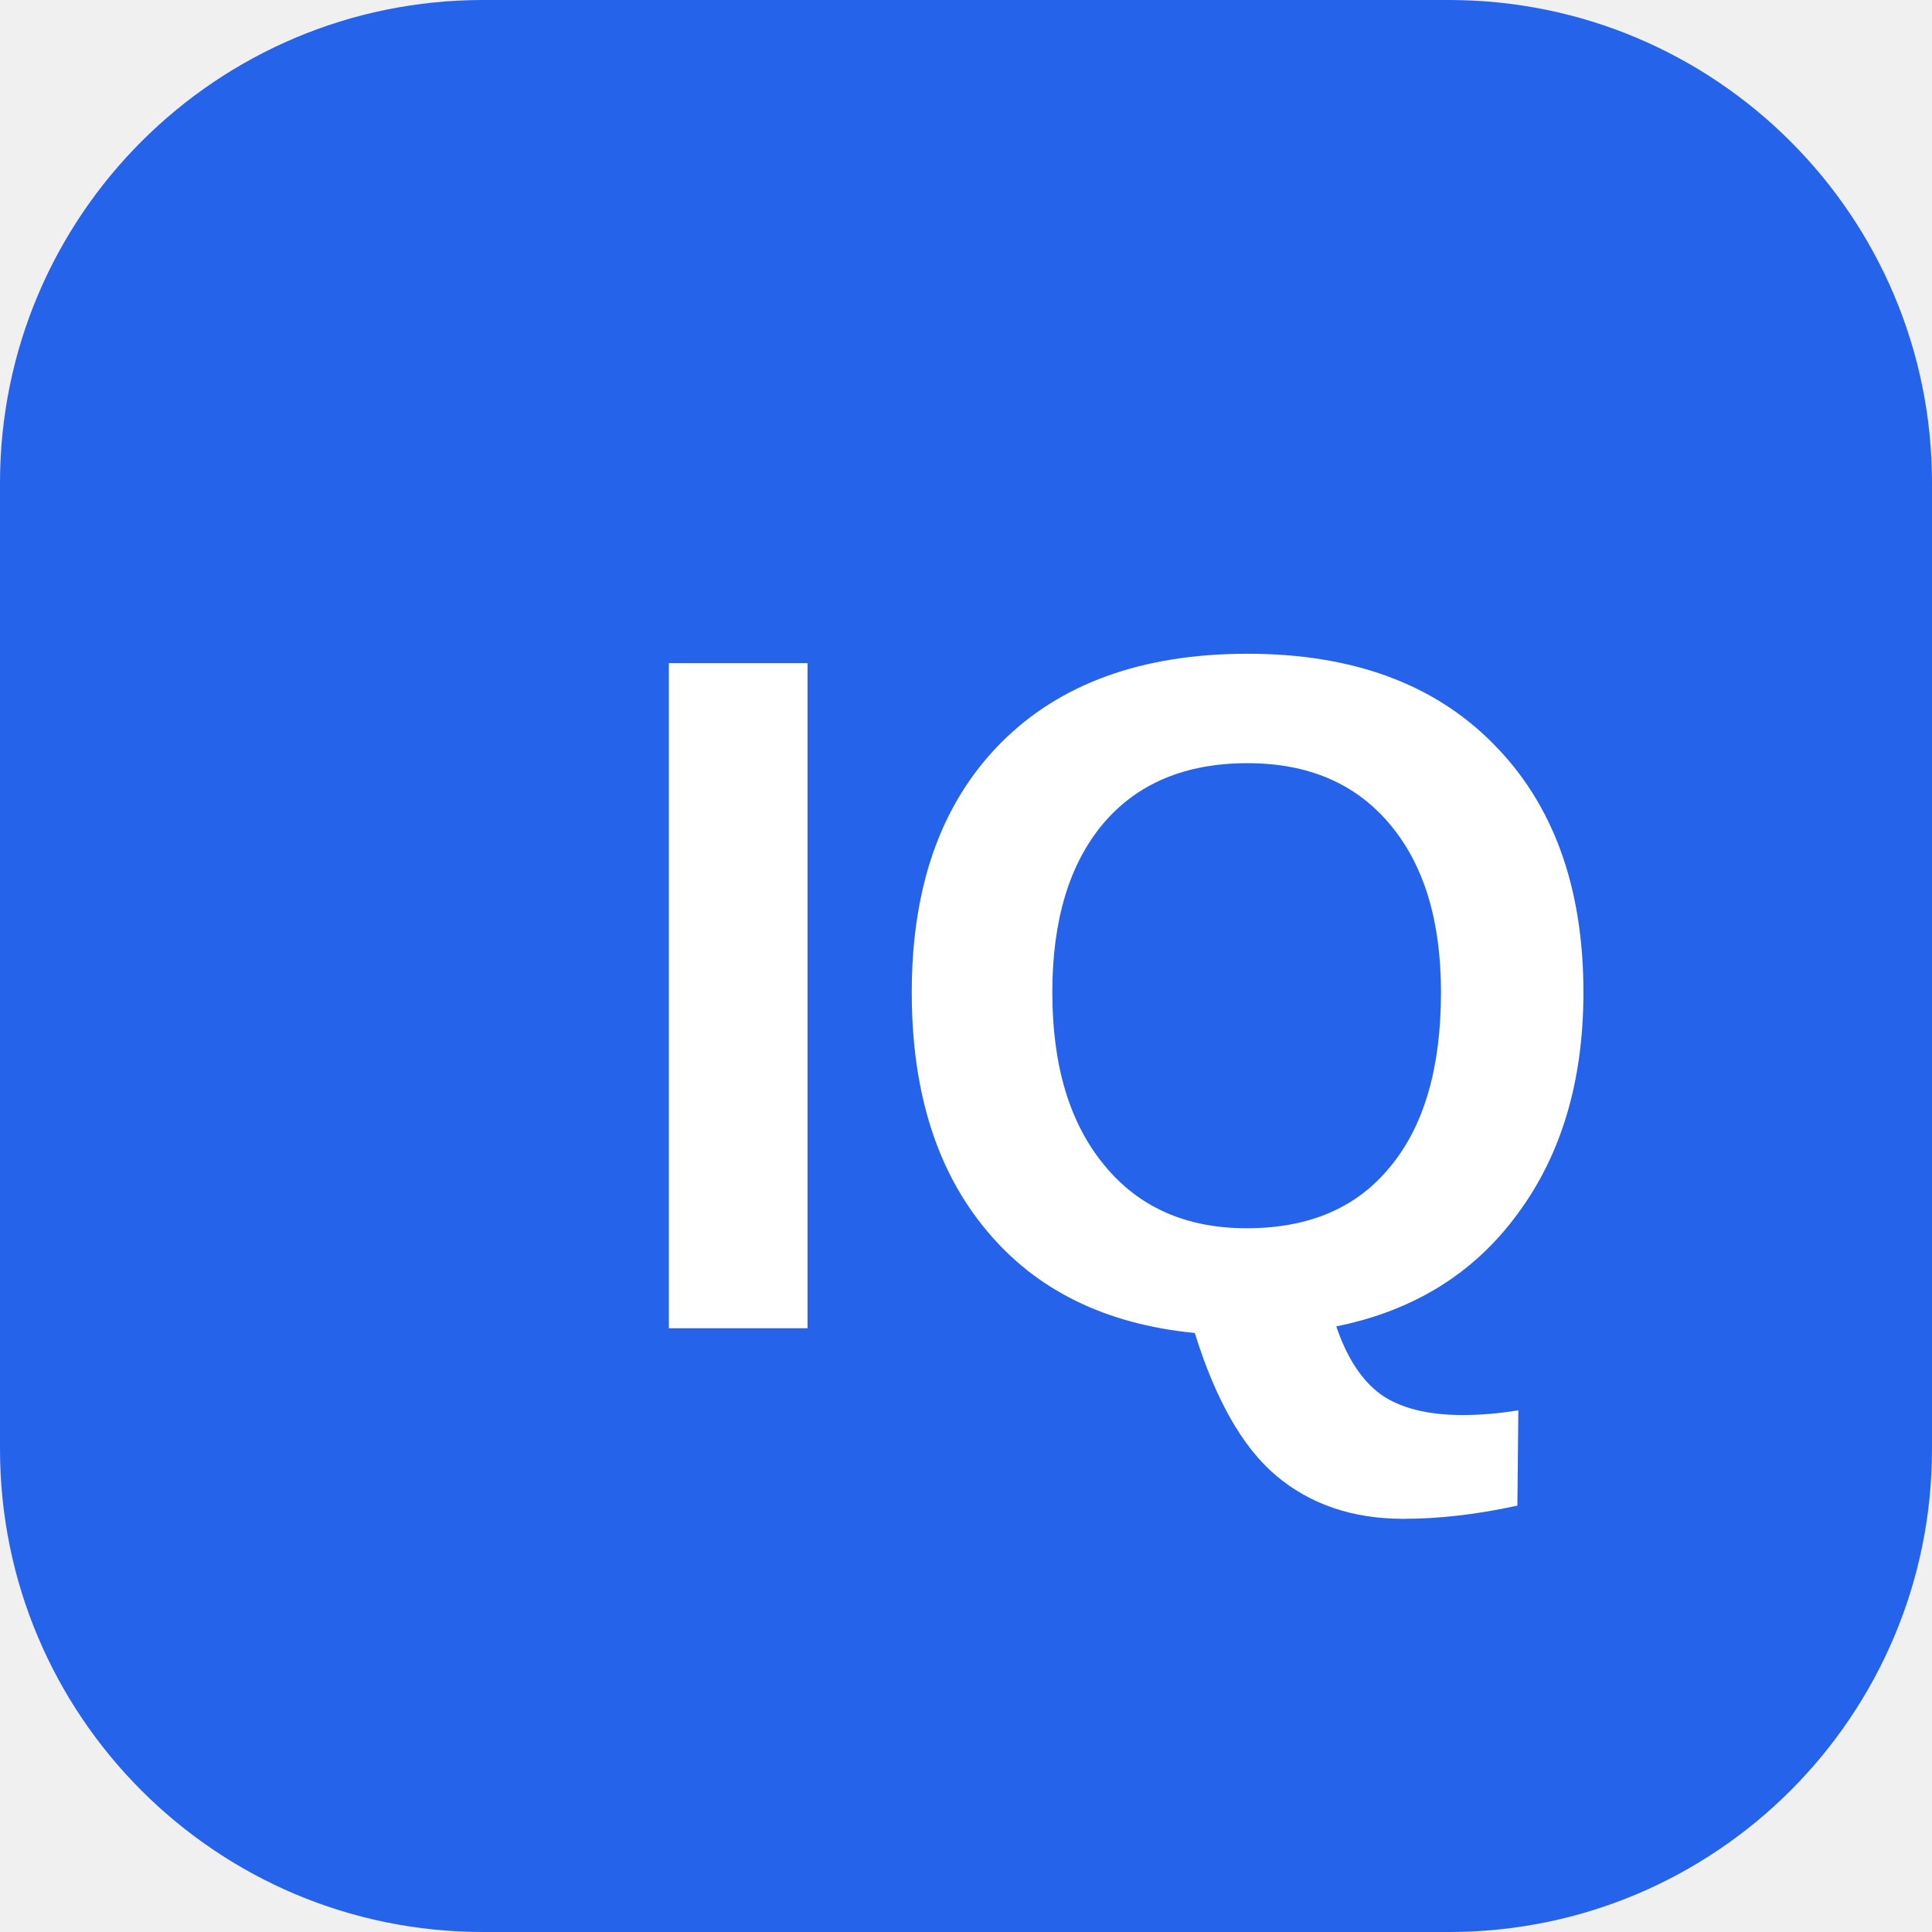
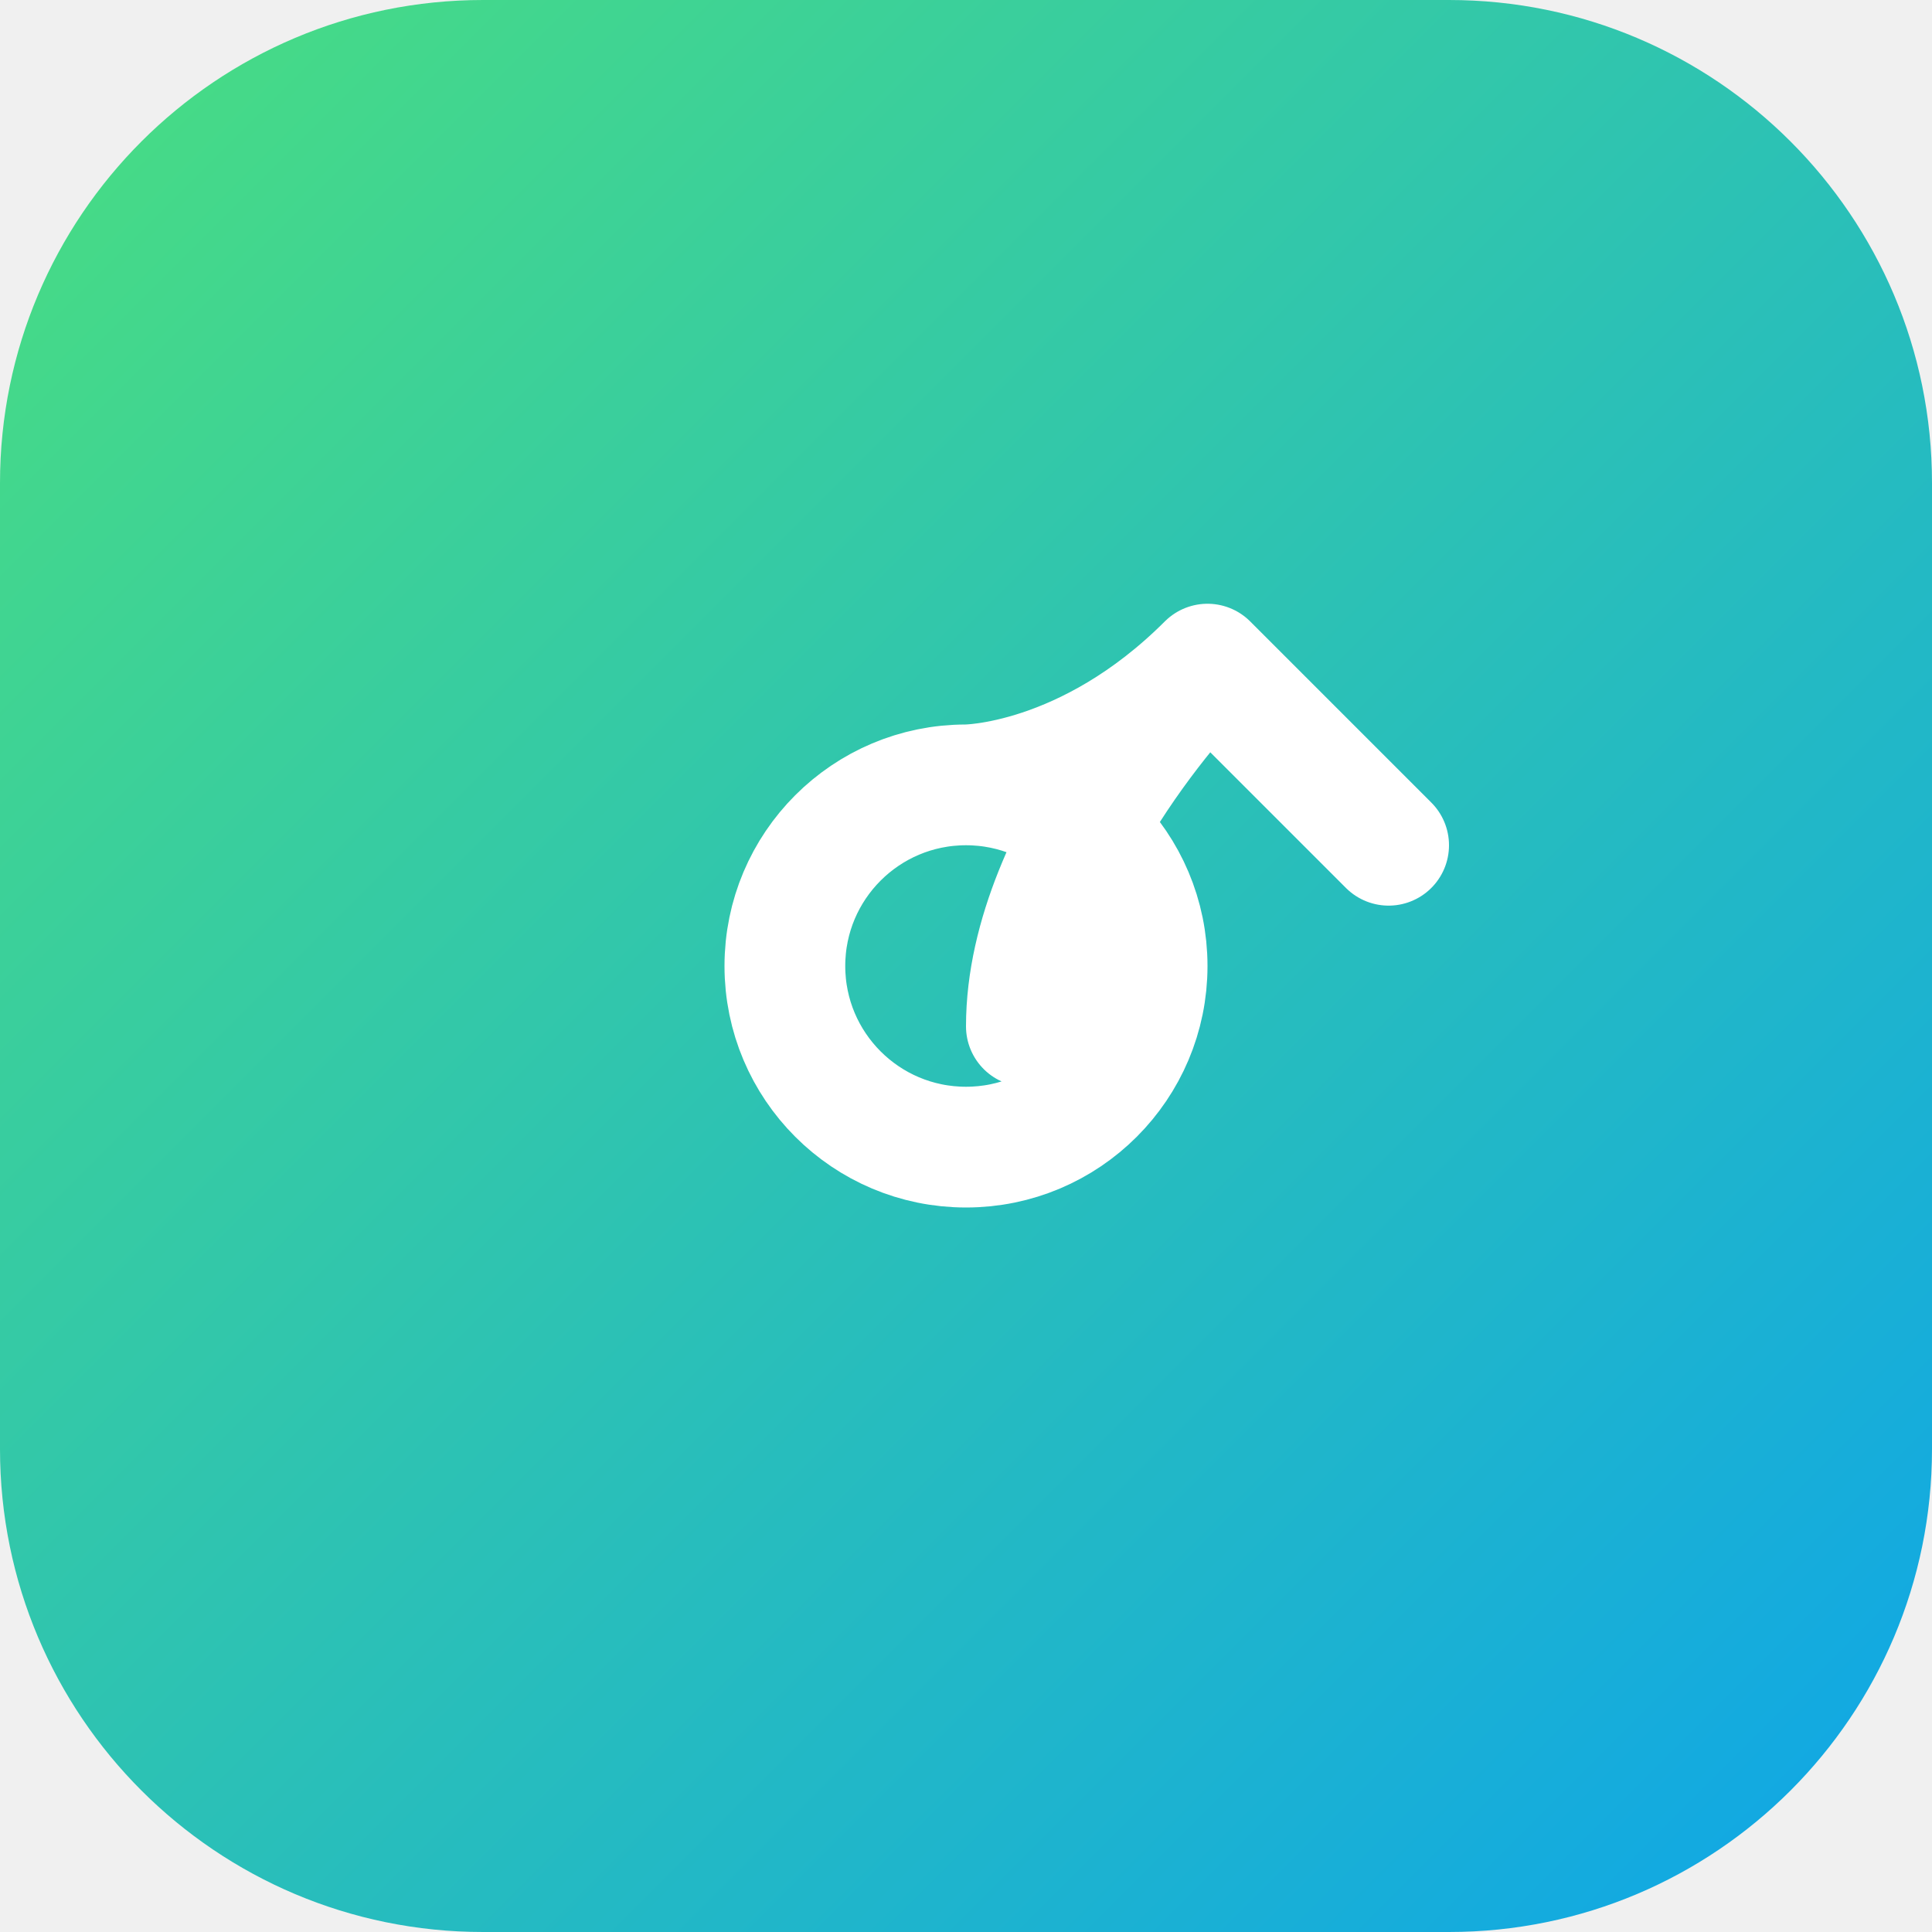
<svg xmlns="http://www.w3.org/2000/svg" width="32" height="32" viewBox="0 0 32 32" fill="none">
-   <rect width="32" height="32" rx="8" fill="#2563eb" />
-   <text x="10" y="22" fill="white" font-family="Arial" font-weight="bold" font-size="16">IQ</text>
+   <rect width="32" height="32" rx="8" fill="url(#paint0_linear)" />
+   <path d="M16 13C14.343 13 13 14.343 13 16C13 17.657 14.343 19 16 19C17.657 19 19 17.657 19 16C19 14.343 17.657 13 16 13ZM16 13C16 13 18 13 20 11M20 11L23 14M20 11C20 11 17 14 17 17" stroke="white" stroke-width="2" stroke-linecap="round" stroke-linejoin="round" />
+   <defs>
+     <linearGradient id="paint0_linear" x1="0" y1="0" x2="32" y2="32" gradientUnits="userSpaceOnUse">
+       <stop stop-color="#4ade80" />
+       <stop offset="1" stop-color="#0ea5e9" />
+     </linearGradient>
+   </defs>
</svg>
